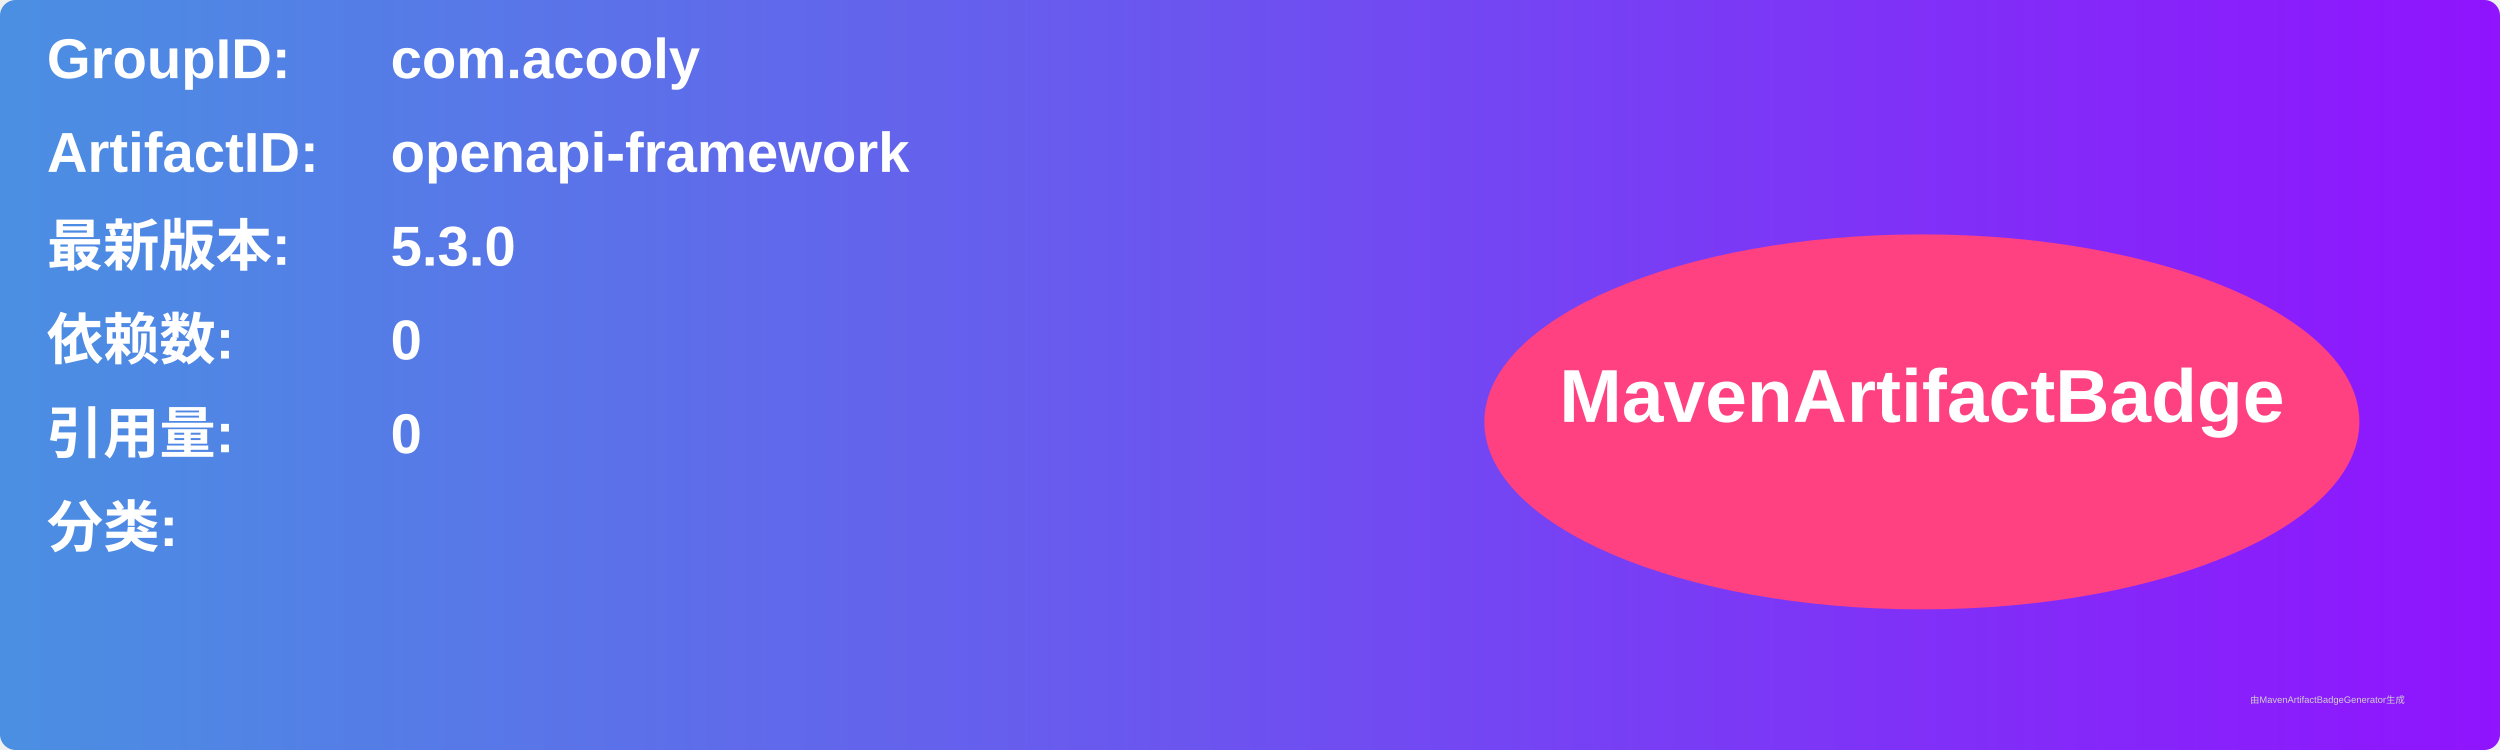
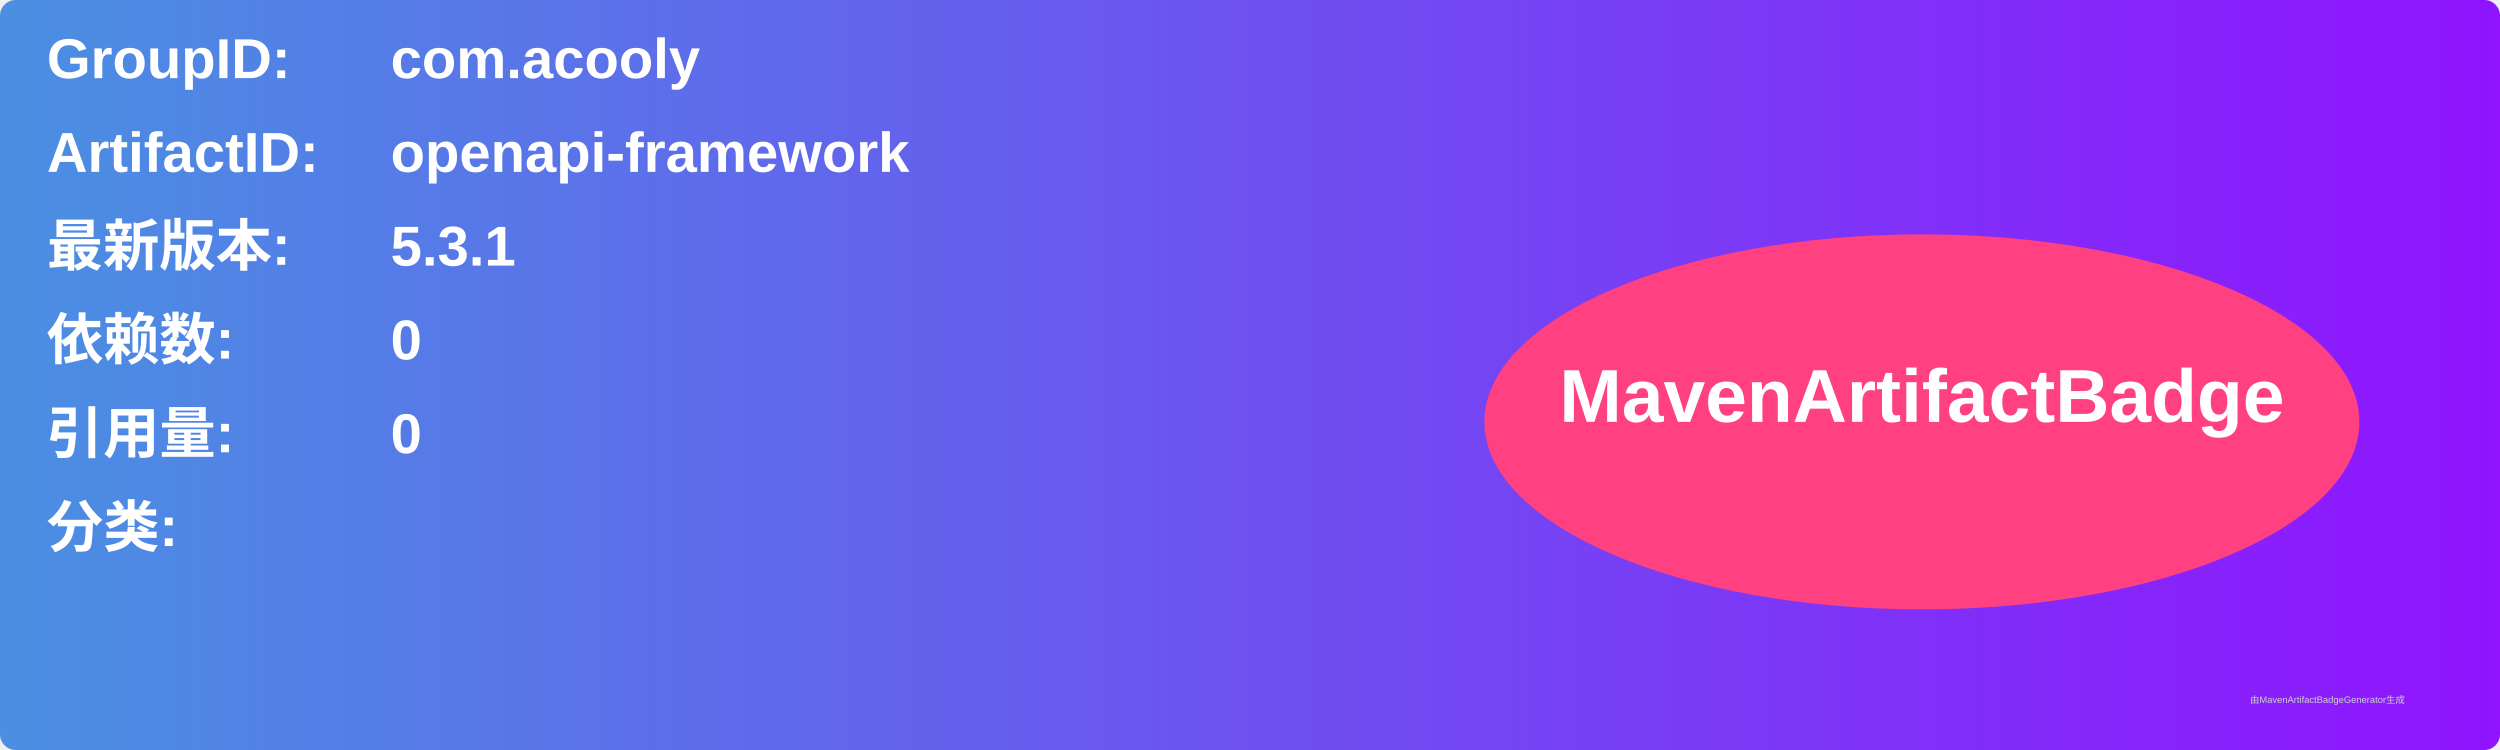
<svg xmlns="http://www.w3.org/2000/svg" width="800" height="240" viewBox="0 0 800 240">
  <linearGradient id="grad" x1="0%" y1="0%" x2="100%" y2="0%">
    <stop offset="0%" stop-color="#4a90e2" />
    <stop offset="100%" stop-color="#9013fe" />
  </linearGradient>
  <rect width="100%" height="100%" rx="5" ry="5" fill="url(#grad)" />
  <g transform="translate(15, 15)">
    <text x="0" y="10" font-family="Arial" font-size="18" fill="white" font-weight="bold" width="260">GroupID:</text>
    <text x="110" y="10" font-family="Arial" font-size="18" fill="white" font-weight="bold" width="460">com.acooly</text>
    <text x="0" y="40" font-family="Arial" font-size="18" fill="white" font-weight="bold" width="260">ArtifactID:</text>
    <text x="110" y="40" font-family="Arial" font-size="18" fill="white" font-weight="bold" width="460">openapi-framework</text>
    <text x="0" y="70" font-family="Arial" font-size="18" fill="white" font-weight="bold">最新版本:</text>
    <text x="110" y="70" font-family="Arial" font-size="18" fill="white" font-weight="bold">
-       <tspan font-weight="bold">5.3.0</tspan>
+       <tspan font-weight="bold">5.3.1</tspan>
    </text>
    <text x="0" y="100" font-family="Arial" font-size="18" fill="white" font-weight="bold">依赖数: </text>
    <text x="110" y="100" font-family="Arial" font-size="18" fill="white">
      <tspan font-weight="bold">0</tspan>
    </text>
    <text x="0" y="130" font-family="Arial" font-size="18" fill="white" font-weight="bold">引用量: </text>
    <text x="110" y="130" font-family="Arial" font-size="18" fill="white">
      <tspan font-weight="bold">0</tspan>
    </text>
    <text x="0" y="160" font-family="Arial" font-size="18" fill="white" font-weight="bold">分类:</text>
    <text x="10" y="190" font-family="Arial" font-size="10" fill="white">
      <tspan font-weight="bold" />
    </text>
    <ellipse cx="600" cy="120" rx="140" ry="60" fill="#ff4081" />
    <text x="600" y="120" text-anchor="middle" font-family="Arial" font-size="24" fill="white" font-weight="bold">MavenArtifactBadge</text>
  </g>
  <text x="720" y="225" font-family="Arial" font-size="3" fill="#d0d0d0">由MavenArtifactBadgeGenerator生成</text>
</svg>
